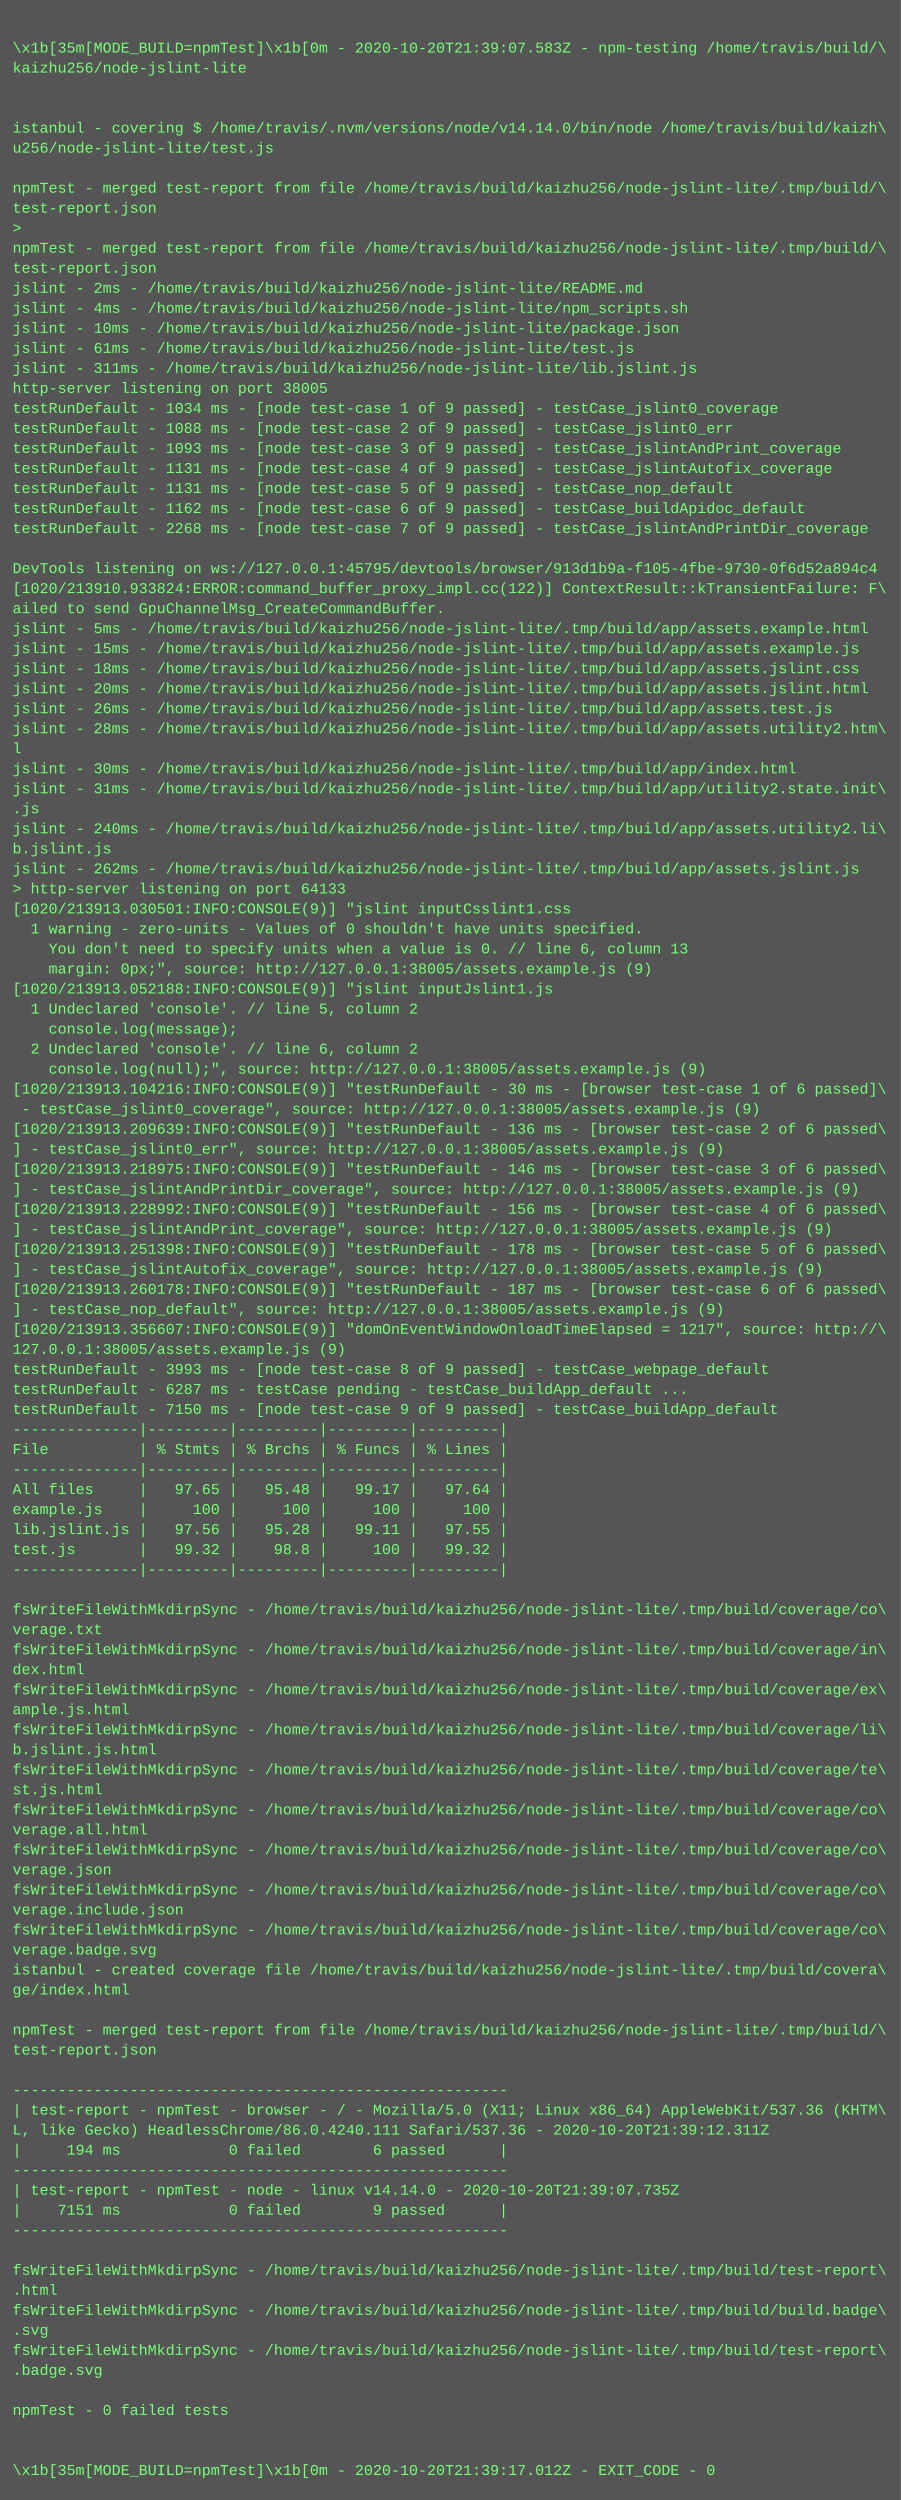
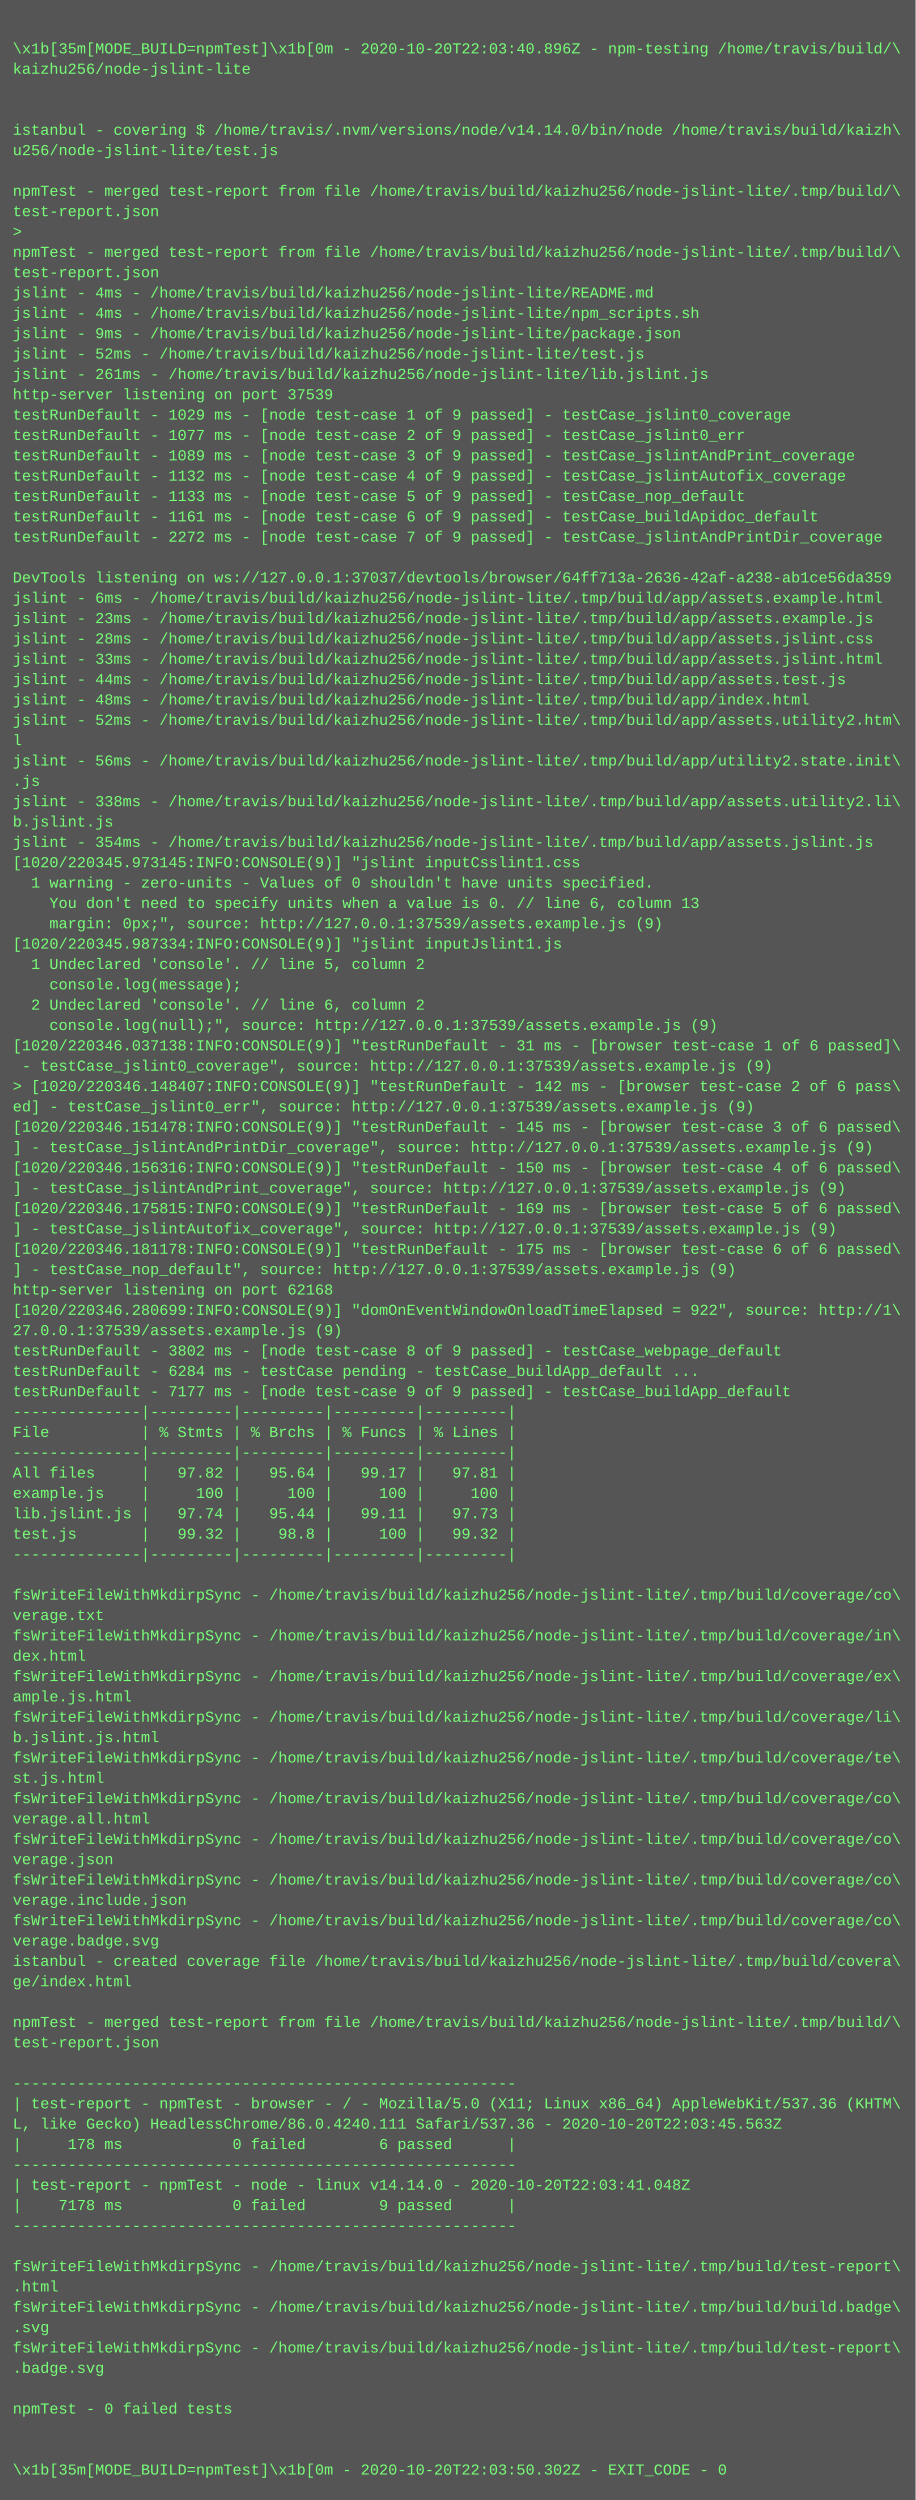
- <svg xmlns="http://www.w3.org/2000/svg" height="1998" width="720">
-   <rect height="1998" fill="#555" width="720" />
+ <svg xmlns="http://www.w3.org/2000/svg" height="1966" width="720">
+   <rect height="1966" fill="#555" width="720" />
  <text fill="#7f7" font-family="Courier New" font-size="12" xml:space="preserve">
    <tspan x="10" y="26" />
-     <tspan x="10" y="42">\x1b[35m[MODE_BUILD=npmTest]\x1b[0m - 2020-10-20T21:39:07.583Z - npm-testing /home/travis/build/\</tspan>
+     <tspan x="10" y="42">\x1b[35m[MODE_BUILD=npmTest]\x1b[0m - 2020-10-20T22:03:40.896Z - npm-testing /home/travis/build/\</tspan>
    <tspan x="10" y="58">kaizhu256/node-jslint-lite</tspan>
    <tspan x="10" y="74" />
    <tspan x="10" y="90" />
    <tspan x="10" y="106">istanbul - covering $ /home/travis/.nvm/versions/node/v14.14.0/bin/node /home/travis/build/kaizh\</tspan>
    <tspan x="10" y="122">u256/node-jslint-lite/test.js</tspan>
    <tspan x="10" y="138" />
    <tspan x="10" y="154">npmTest - merged test-report from file /home/travis/build/kaizhu256/node-jslint-lite/.tmp/build/\</tspan>
    <tspan x="10" y="170">test-report.json</tspan>
    <tspan x="10" y="186">&gt; </tspan>
    <tspan x="10" y="202">npmTest - merged test-report from file /home/travis/build/kaizhu256/node-jslint-lite/.tmp/build/\</tspan>
    <tspan x="10" y="218">test-report.json</tspan>
-     <tspan x="10" y="234">jslint - 2ms - /home/travis/build/kaizhu256/node-jslint-lite/README.md</tspan>
+     <tspan x="10" y="234">jslint - 4ms - /home/travis/build/kaizhu256/node-jslint-lite/README.md</tspan>
    <tspan x="10" y="250">jslint - 4ms - /home/travis/build/kaizhu256/node-jslint-lite/npm_scripts.sh</tspan>
-     <tspan x="10" y="266">jslint - 10ms - /home/travis/build/kaizhu256/node-jslint-lite/package.json</tspan>
-     <tspan x="10" y="282">jslint - 61ms - /home/travis/build/kaizhu256/node-jslint-lite/test.js</tspan>
-     <tspan x="10" y="298">jslint - 311ms - /home/travis/build/kaizhu256/node-jslint-lite/lib.jslint.js</tspan>
-     <tspan x="10" y="314">http-server listening on port 38005</tspan>
-     <tspan x="10" y="330">testRunDefault - 1034 ms - [node test-case 1 of 9 passed] - testCase_jslint0_coverage</tspan>
-     <tspan x="10" y="346">testRunDefault - 1088 ms - [node test-case 2 of 9 passed] - testCase_jslint0_err</tspan>
-     <tspan x="10" y="362">testRunDefault - 1093 ms - [node test-case 3 of 9 passed] - testCase_jslintAndPrint_coverage</tspan>
-     <tspan x="10" y="378">testRunDefault - 1131 ms - [node test-case 4 of 9 passed] - testCase_jslintAutofix_coverage</tspan>
-     <tspan x="10" y="394">testRunDefault - 1131 ms - [node test-case 5 of 9 passed] - testCase_nop_default</tspan>
-     <tspan x="10" y="410">testRunDefault - 1162 ms - [node test-case 6 of 9 passed] - testCase_buildApidoc_default</tspan>
-     <tspan x="10" y="426">testRunDefault - 2268 ms - [node test-case 7 of 9 passed] - testCase_jslintAndPrintDir_coverage</tspan>
+     <tspan x="10" y="266">jslint - 9ms - /home/travis/build/kaizhu256/node-jslint-lite/package.json</tspan>
+     <tspan x="10" y="282">jslint - 52ms - /home/travis/build/kaizhu256/node-jslint-lite/test.js</tspan>
+     <tspan x="10" y="298">jslint - 261ms - /home/travis/build/kaizhu256/node-jslint-lite/lib.jslint.js</tspan>
+     <tspan x="10" y="314">http-server listening on port 37539</tspan>
+     <tspan x="10" y="330">testRunDefault - 1029 ms - [node test-case 1 of 9 passed] - testCase_jslint0_coverage</tspan>
+     <tspan x="10" y="346">testRunDefault - 1077 ms - [node test-case 2 of 9 passed] - testCase_jslint0_err</tspan>
+     <tspan x="10" y="362">testRunDefault - 1089 ms - [node test-case 3 of 9 passed] - testCase_jslintAndPrint_coverage</tspan>
+     <tspan x="10" y="378">testRunDefault - 1132 ms - [node test-case 4 of 9 passed] - testCase_jslintAutofix_coverage</tspan>
+     <tspan x="10" y="394">testRunDefault - 1133 ms - [node test-case 5 of 9 passed] - testCase_nop_default</tspan>
+     <tspan x="10" y="410">testRunDefault - 1161 ms - [node test-case 6 of 9 passed] - testCase_buildApidoc_default</tspan>
+     <tspan x="10" y="426">testRunDefault - 2272 ms - [node test-case 7 of 9 passed] - testCase_jslintAndPrintDir_coverage</tspan>
    <tspan x="10" y="442" />
-     <tspan x="10" y="458">DevTools listening on ws://127.0.0.1:45795/devtools/browser/913d1b9a-f105-4fbe-9730-0f6d52a894c4</tspan>
-     <tspan x="10" y="474">[1020/213910.933824:ERROR:command_buffer_proxy_impl.cc(122)] ContextResult::kTransientFailure: F\</tspan>
-     <tspan x="10" y="490">ailed to send GpuChannelMsg_CreateCommandBuffer.</tspan>
-     <tspan x="10" y="506">jslint - 5ms - /home/travis/build/kaizhu256/node-jslint-lite/.tmp/build/app/assets.example.html</tspan>
-     <tspan x="10" y="522">jslint - 15ms - /home/travis/build/kaizhu256/node-jslint-lite/.tmp/build/app/assets.example.js</tspan>
-     <tspan x="10" y="538">jslint - 18ms - /home/travis/build/kaizhu256/node-jslint-lite/.tmp/build/app/assets.jslint.css</tspan>
-     <tspan x="10" y="554">jslint - 20ms - /home/travis/build/kaizhu256/node-jslint-lite/.tmp/build/app/assets.jslint.html</tspan>
-     <tspan x="10" y="570">jslint - 26ms - /home/travis/build/kaizhu256/node-jslint-lite/.tmp/build/app/assets.test.js</tspan>
-     <tspan x="10" y="586">jslint - 28ms - /home/travis/build/kaizhu256/node-jslint-lite/.tmp/build/app/assets.utility2.htm\</tspan>
-     <tspan x="10" y="602">l</tspan>
-     <tspan x="10" y="618">jslint - 30ms - /home/travis/build/kaizhu256/node-jslint-lite/.tmp/build/app/index.html</tspan>
-     <tspan x="10" y="634">jslint - 31ms - /home/travis/build/kaizhu256/node-jslint-lite/.tmp/build/app/utility2.state.init\</tspan>
-     <tspan x="10" y="650">.js</tspan>
-     <tspan x="10" y="666">jslint - 240ms - /home/travis/build/kaizhu256/node-jslint-lite/.tmp/build/app/assets.utility2.li\</tspan>
-     <tspan x="10" y="682">b.jslint.js</tspan>
-     <tspan x="10" y="698">jslint - 262ms - /home/travis/build/kaizhu256/node-jslint-lite/.tmp/build/app/assets.jslint.js</tspan>
-     <tspan x="10" y="714">&gt; http-server listening on port 64133</tspan>
-     <tspan x="10" y="730">[1020/213913.030501:INFO:CONSOLE(9)] "jslint inputCsslint1.css</tspan>
-     <tspan x="10" y="746">  1 warning - zero-units - Values of 0 shouldn't have units specified.</tspan>
-     <tspan x="10" y="762">    You don't need to specify units when a value is 0. // line 6, column 13</tspan>
-     <tspan x="10" y="778">    margin: 0px;", source: http://127.0.0.1:38005/assets.example.js (9)</tspan>
-     <tspan x="10" y="794">[1020/213913.052188:INFO:CONSOLE(9)] "jslint inputJslint1.js</tspan>
-     <tspan x="10" y="810">  1 Undeclared 'console'. // line 5, column 2</tspan>
-     <tspan x="10" y="826">    console.log(message);</tspan>
-     <tspan x="10" y="842">  2 Undeclared 'console'. // line 6, column 2</tspan>
-     <tspan x="10" y="858">    console.log(null);", source: http://127.0.0.1:38005/assets.example.js (9)</tspan>
-     <tspan x="10" y="874">[1020/213913.104216:INFO:CONSOLE(9)] "testRunDefault - 30 ms - [browser test-case 1 of 6 passed]\</tspan>
-     <tspan x="10" y="890"> - testCase_jslint0_coverage", source: http://127.0.0.1:38005/assets.example.js (9)</tspan>
-     <tspan x="10" y="906">[1020/213913.209639:INFO:CONSOLE(9)] "testRunDefault - 136 ms - [browser test-case 2 of 6 passed\</tspan>
-     <tspan x="10" y="922">] - testCase_jslint0_err", source: http://127.0.0.1:38005/assets.example.js (9)</tspan>
-     <tspan x="10" y="938">[1020/213913.218975:INFO:CONSOLE(9)] "testRunDefault - 146 ms - [browser test-case 3 of 6 passed\</tspan>
-     <tspan x="10" y="954">] - testCase_jslintAndPrintDir_coverage", source: http://127.0.0.1:38005/assets.example.js (9)</tspan>
-     <tspan x="10" y="970">[1020/213913.228992:INFO:CONSOLE(9)] "testRunDefault - 156 ms - [browser test-case 4 of 6 passed\</tspan>
-     <tspan x="10" y="986">] - testCase_jslintAndPrint_coverage", source: http://127.0.0.1:38005/assets.example.js (9)</tspan>
-     <tspan x="10" y="1002">[1020/213913.251398:INFO:CONSOLE(9)] "testRunDefault - 178 ms - [browser test-case 5 of 6 passed\</tspan>
-     <tspan x="10" y="1018">] - testCase_jslintAutofix_coverage", source: http://127.0.0.1:38005/assets.example.js (9)</tspan>
-     <tspan x="10" y="1034">[1020/213913.260178:INFO:CONSOLE(9)] "testRunDefault - 187 ms - [browser test-case 6 of 6 passed\</tspan>
-     <tspan x="10" y="1050">] - testCase_nop_default", source: http://127.0.0.1:38005/assets.example.js (9)</tspan>
-     <tspan x="10" y="1066">[1020/213913.356607:INFO:CONSOLE(9)] "domOnEventWindowOnloadTimeElapsed = 1217", source: http://\</tspan>
-     <tspan x="10" y="1082">127.0.0.1:38005/assets.example.js (9)</tspan>
-     <tspan x="10" y="1098">testRunDefault - 3993 ms - [node test-case 8 of 9 passed] - testCase_webpage_default</tspan>
-     <tspan x="10" y="1114">testRunDefault - 6287 ms - testCase pending - testCase_buildApp_default ...</tspan>
-     <tspan x="10" y="1130">testRunDefault - 7150 ms - [node test-case 9 of 9 passed] - testCase_buildApp_default</tspan>
+     <tspan x="10" y="458">DevTools listening on ws://127.0.0.1:37037/devtools/browser/64ff713a-2636-42af-a238-ab1ce56da359</tspan>
+     <tspan x="10" y="474">jslint - 6ms - /home/travis/build/kaizhu256/node-jslint-lite/.tmp/build/app/assets.example.html</tspan>
+     <tspan x="10" y="490">jslint - 23ms - /home/travis/build/kaizhu256/node-jslint-lite/.tmp/build/app/assets.example.js</tspan>
+     <tspan x="10" y="506">jslint - 28ms - /home/travis/build/kaizhu256/node-jslint-lite/.tmp/build/app/assets.jslint.css</tspan>
+     <tspan x="10" y="522">jslint - 33ms - /home/travis/build/kaizhu256/node-jslint-lite/.tmp/build/app/assets.jslint.html</tspan>
+     <tspan x="10" y="538">jslint - 44ms - /home/travis/build/kaizhu256/node-jslint-lite/.tmp/build/app/assets.test.js</tspan>
+     <tspan x="10" y="554">jslint - 48ms - /home/travis/build/kaizhu256/node-jslint-lite/.tmp/build/app/index.html</tspan>
+     <tspan x="10" y="570">jslint - 52ms - /home/travis/build/kaizhu256/node-jslint-lite/.tmp/build/app/assets.utility2.htm\</tspan>
+     <tspan x="10" y="586">l</tspan>
+     <tspan x="10" y="602">jslint - 56ms - /home/travis/build/kaizhu256/node-jslint-lite/.tmp/build/app/utility2.state.init\</tspan>
+     <tspan x="10" y="618">.js</tspan>
+     <tspan x="10" y="634">jslint - 338ms - /home/travis/build/kaizhu256/node-jslint-lite/.tmp/build/app/assets.utility2.li\</tspan>
+     <tspan x="10" y="650">b.jslint.js</tspan>
+     <tspan x="10" y="666">jslint - 354ms - /home/travis/build/kaizhu256/node-jslint-lite/.tmp/build/app/assets.jslint.js</tspan>
+     <tspan x="10" y="682">[1020/220345.973145:INFO:CONSOLE(9)] "jslint inputCsslint1.css</tspan>
+     <tspan x="10" y="698">  1 warning - zero-units - Values of 0 shouldn't have units specified.</tspan>
+     <tspan x="10" y="714">    You don't need to specify units when a value is 0. // line 6, column 13</tspan>
+     <tspan x="10" y="730">    margin: 0px;", source: http://127.0.0.1:37539/assets.example.js (9)</tspan>
+     <tspan x="10" y="746">[1020/220345.987334:INFO:CONSOLE(9)] "jslint inputJslint1.js</tspan>
+     <tspan x="10" y="762">  1 Undeclared 'console'. // line 5, column 2</tspan>
+     <tspan x="10" y="778">    console.log(message);</tspan>
+     <tspan x="10" y="794">  2 Undeclared 'console'. // line 6, column 2</tspan>
+     <tspan x="10" y="810">    console.log(null);", source: http://127.0.0.1:37539/assets.example.js (9)</tspan>
+     <tspan x="10" y="826">[1020/220346.037138:INFO:CONSOLE(9)] "testRunDefault - 31 ms - [browser test-case 1 of 6 passed]\</tspan>
+     <tspan x="10" y="842"> - testCase_jslint0_coverage", source: http://127.0.0.1:37539/assets.example.js (9)</tspan>
+     <tspan x="10" y="858">&gt; [1020/220346.148407:INFO:CONSOLE(9)] "testRunDefault - 142 ms - [browser test-case 2 of 6 pass\</tspan>
+     <tspan x="10" y="874">ed] - testCase_jslint0_err", source: http://127.0.0.1:37539/assets.example.js (9)</tspan>
+     <tspan x="10" y="890">[1020/220346.151478:INFO:CONSOLE(9)] "testRunDefault - 145 ms - [browser test-case 3 of 6 passed\</tspan>
+     <tspan x="10" y="906">] - testCase_jslintAndPrintDir_coverage", source: http://127.0.0.1:37539/assets.example.js (9)</tspan>
+     <tspan x="10" y="922">[1020/220346.156316:INFO:CONSOLE(9)] "testRunDefault - 150 ms - [browser test-case 4 of 6 passed\</tspan>
+     <tspan x="10" y="938">] - testCase_jslintAndPrint_coverage", source: http://127.0.0.1:37539/assets.example.js (9)</tspan>
+     <tspan x="10" y="954">[1020/220346.175815:INFO:CONSOLE(9)] "testRunDefault - 169 ms - [browser test-case 5 of 6 passed\</tspan>
+     <tspan x="10" y="970">] - testCase_jslintAutofix_coverage", source: http://127.0.0.1:37539/assets.example.js (9)</tspan>
+     <tspan x="10" y="986">[1020/220346.181178:INFO:CONSOLE(9)] "testRunDefault - 175 ms - [browser test-case 6 of 6 passed\</tspan>
+     <tspan x="10" y="1002">] - testCase_nop_default", source: http://127.0.0.1:37539/assets.example.js (9)</tspan>
+     <tspan x="10" y="1018">http-server listening on port 62168</tspan>
+     <tspan x="10" y="1034">[1020/220346.280699:INFO:CONSOLE(9)] "domOnEventWindowOnloadTimeElapsed = 922", source: http://1\</tspan>
+     <tspan x="10" y="1050">27.0.0.1:37539/assets.example.js (9)</tspan>
+     <tspan x="10" y="1066">testRunDefault - 3802 ms - [node test-case 8 of 9 passed] - testCase_webpage_default</tspan>
+     <tspan x="10" y="1082">testRunDefault - 6284 ms - testCase pending - testCase_buildApp_default ...</tspan>
+     <tspan x="10" y="1098">testRunDefault - 7177 ms - [node test-case 9 of 9 passed] - testCase_buildApp_default</tspan>
+     <tspan x="10" y="1114">--------------|---------|---------|---------|---------|</tspan>
+     <tspan x="10" y="1130">File          | % Stmts | % Brchs | % Funcs | % Lines |</tspan>
    <tspan x="10" y="1146">--------------|---------|---------|---------|---------|</tspan>
-     <tspan x="10" y="1162">File          | % Stmts | % Brchs | % Funcs | % Lines |</tspan>
-     <tspan x="10" y="1178">--------------|---------|---------|---------|---------|</tspan>
-     <tspan x="10" y="1194">All files     |   97.65 |   95.48 |   99.17 |   97.64 |</tspan>
-     <tspan x="10" y="1210">example.js    |     100 |     100 |     100 |     100 |</tspan>
-     <tspan x="10" y="1226">lib.jslint.js |   97.56 |   95.28 |   99.11 |   97.55 |</tspan>
-     <tspan x="10" y="1242">test.js       |   99.32 |    98.8 |     100 |   99.32 |</tspan>
-     <tspan x="10" y="1258">--------------|---------|---------|---------|---------|</tspan>
-     <tspan x="10" y="1274" />
-     <tspan x="10" y="1290">fsWriteFileWithMkdirpSync - /home/travis/build/kaizhu256/node-jslint-lite/.tmp/build/coverage/co\</tspan>
-     <tspan x="10" y="1306">verage.txt</tspan>
-     <tspan x="10" y="1322">fsWriteFileWithMkdirpSync - /home/travis/build/kaizhu256/node-jslint-lite/.tmp/build/coverage/in\</tspan>
-     <tspan x="10" y="1338">dex.html</tspan>
-     <tspan x="10" y="1354">fsWriteFileWithMkdirpSync - /home/travis/build/kaizhu256/node-jslint-lite/.tmp/build/coverage/ex\</tspan>
-     <tspan x="10" y="1370">ample.js.html</tspan>
-     <tspan x="10" y="1386">fsWriteFileWithMkdirpSync - /home/travis/build/kaizhu256/node-jslint-lite/.tmp/build/coverage/li\</tspan>
-     <tspan x="10" y="1402">b.jslint.js.html</tspan>
-     <tspan x="10" y="1418">fsWriteFileWithMkdirpSync - /home/travis/build/kaizhu256/node-jslint-lite/.tmp/build/coverage/te\</tspan>
-     <tspan x="10" y="1434">st.js.html</tspan>
+     <tspan x="10" y="1162">All files     |   97.82 |   95.64 |   99.17 |   97.81 |</tspan>
+     <tspan x="10" y="1178">example.js    |     100 |     100 |     100 |     100 |</tspan>
+     <tspan x="10" y="1194">lib.jslint.js |   97.74 |   95.44 |   99.11 |   97.73 |</tspan>
+     <tspan x="10" y="1210">test.js       |   99.32 |    98.8 |     100 |   99.32 |</tspan>
+     <tspan x="10" y="1226">--------------|---------|---------|---------|---------|</tspan>
+     <tspan x="10" y="1242" />
+     <tspan x="10" y="1258">fsWriteFileWithMkdirpSync - /home/travis/build/kaizhu256/node-jslint-lite/.tmp/build/coverage/co\</tspan>
+     <tspan x="10" y="1274">verage.txt</tspan>
+     <tspan x="10" y="1290">fsWriteFileWithMkdirpSync - /home/travis/build/kaizhu256/node-jslint-lite/.tmp/build/coverage/in\</tspan>
+     <tspan x="10" y="1306">dex.html</tspan>
+     <tspan x="10" y="1322">fsWriteFileWithMkdirpSync - /home/travis/build/kaizhu256/node-jslint-lite/.tmp/build/coverage/ex\</tspan>
+     <tspan x="10" y="1338">ample.js.html</tspan>
+     <tspan x="10" y="1354">fsWriteFileWithMkdirpSync - /home/travis/build/kaizhu256/node-jslint-lite/.tmp/build/coverage/li\</tspan>
+     <tspan x="10" y="1370">b.jslint.js.html</tspan>
+     <tspan x="10" y="1386">fsWriteFileWithMkdirpSync - /home/travis/build/kaizhu256/node-jslint-lite/.tmp/build/coverage/te\</tspan>
+     <tspan x="10" y="1402">st.js.html</tspan>
+     <tspan x="10" y="1418">fsWriteFileWithMkdirpSync - /home/travis/build/kaizhu256/node-jslint-lite/.tmp/build/coverage/co\</tspan>
+     <tspan x="10" y="1434">verage.all.html</tspan>
    <tspan x="10" y="1450">fsWriteFileWithMkdirpSync - /home/travis/build/kaizhu256/node-jslint-lite/.tmp/build/coverage/co\</tspan>
-     <tspan x="10" y="1466">verage.all.html</tspan>
+     <tspan x="10" y="1466">verage.json</tspan>
    <tspan x="10" y="1482">fsWriteFileWithMkdirpSync - /home/travis/build/kaizhu256/node-jslint-lite/.tmp/build/coverage/co\</tspan>
-     <tspan x="10" y="1498">verage.json</tspan>
+     <tspan x="10" y="1498">verage.include.json</tspan>
    <tspan x="10" y="1514">fsWriteFileWithMkdirpSync - /home/travis/build/kaizhu256/node-jslint-lite/.tmp/build/coverage/co\</tspan>
-     <tspan x="10" y="1530">verage.include.json</tspan>
-     <tspan x="10" y="1546">fsWriteFileWithMkdirpSync - /home/travis/build/kaizhu256/node-jslint-lite/.tmp/build/coverage/co\</tspan>
-     <tspan x="10" y="1562">verage.badge.svg</tspan>
-     <tspan x="10" y="1578">istanbul - created coverage file /home/travis/build/kaizhu256/node-jslint-lite/.tmp/build/covera\</tspan>
-     <tspan x="10" y="1594">ge/index.html</tspan>
-     <tspan x="10" y="1610" />
-     <tspan x="10" y="1626">npmTest - merged test-report from file /home/travis/build/kaizhu256/node-jslint-lite/.tmp/build/\</tspan>
-     <tspan x="10" y="1642">test-report.json</tspan>
-     <tspan x="10" y="1658" />
-     <tspan x="10" y="1674">-------------------------------------------------------</tspan>
-     <tspan x="10" y="1690">| test-report - npmTest - browser - / - Mozilla/5.0 (X11; Linux x86_64) AppleWebKit/537.36 (KHTM\</tspan>
-     <tspan x="10" y="1706">L, like Gecko) HeadlessChrome/86.0.4240.111 Safari/537.36 - 2020-10-20T21:39:12.311Z</tspan>
-     <tspan x="10" y="1722">|     194 ms            0 failed        6 passed      |</tspan>
-     <tspan x="10" y="1738">-------------------------------------------------------</tspan>
-     <tspan x="10" y="1754">| test-report - npmTest - node - linux v14.14.0 - 2020-10-20T21:39:07.735Z</tspan>
-     <tspan x="10" y="1770">|    7151 ms            0 failed        9 passed      |</tspan>
-     <tspan x="10" y="1786">-------------------------------------------------------</tspan>
-     <tspan x="10" y="1802" />
-     <tspan x="10" y="1818">fsWriteFileWithMkdirpSync - /home/travis/build/kaizhu256/node-jslint-lite/.tmp/build/test-report\</tspan>
-     <tspan x="10" y="1834">.html</tspan>
-     <tspan x="10" y="1850">fsWriteFileWithMkdirpSync - /home/travis/build/kaizhu256/node-jslint-lite/.tmp/build/build.badge\</tspan>
-     <tspan x="10" y="1866">.svg</tspan>
-     <tspan x="10" y="1882">fsWriteFileWithMkdirpSync - /home/travis/build/kaizhu256/node-jslint-lite/.tmp/build/test-report\</tspan>
-     <tspan x="10" y="1898">.badge.svg</tspan>
+     <tspan x="10" y="1530">verage.badge.svg</tspan>
+     <tspan x="10" y="1546">istanbul - created coverage file /home/travis/build/kaizhu256/node-jslint-lite/.tmp/build/covera\</tspan>
+     <tspan x="10" y="1562">ge/index.html</tspan>
+     <tspan x="10" y="1578" />
+     <tspan x="10" y="1594">npmTest - merged test-report from file /home/travis/build/kaizhu256/node-jslint-lite/.tmp/build/\</tspan>
+     <tspan x="10" y="1610">test-report.json</tspan>
+     <tspan x="10" y="1626" />
+     <tspan x="10" y="1642">-------------------------------------------------------</tspan>
+     <tspan x="10" y="1658">| test-report - npmTest - browser - / - Mozilla/5.0 (X11; Linux x86_64) AppleWebKit/537.36 (KHTM\</tspan>
+     <tspan x="10" y="1674">L, like Gecko) HeadlessChrome/86.0.4240.111 Safari/537.36 - 2020-10-20T22:03:45.563Z</tspan>
+     <tspan x="10" y="1690">|     178 ms            0 failed        6 passed      |</tspan>
+     <tspan x="10" y="1706">-------------------------------------------------------</tspan>
+     <tspan x="10" y="1722">| test-report - npmTest - node - linux v14.14.0 - 2020-10-20T22:03:41.048Z</tspan>
+     <tspan x="10" y="1738">|    7178 ms            0 failed        9 passed      |</tspan>
+     <tspan x="10" y="1754">-------------------------------------------------------</tspan>
+     <tspan x="10" y="1770" />
+     <tspan x="10" y="1786">fsWriteFileWithMkdirpSync - /home/travis/build/kaizhu256/node-jslint-lite/.tmp/build/test-report\</tspan>
+     <tspan x="10" y="1802">.html</tspan>
+     <tspan x="10" y="1818">fsWriteFileWithMkdirpSync - /home/travis/build/kaizhu256/node-jslint-lite/.tmp/build/build.badge\</tspan>
+     <tspan x="10" y="1834">.svg</tspan>
+     <tspan x="10" y="1850">fsWriteFileWithMkdirpSync - /home/travis/build/kaizhu256/node-jslint-lite/.tmp/build/test-report\</tspan>
+     <tspan x="10" y="1866">.badge.svg</tspan>
+     <tspan x="10" y="1882" />
+     <tspan x="10" y="1898">npmTest - 0 failed tests</tspan>
    <tspan x="10" y="1914" />
-     <tspan x="10" y="1930">npmTest - 0 failed tests</tspan>
-     <tspan x="10" y="1946" />
-     <tspan x="10" y="1962" />
-     <tspan x="10" y="1978">\x1b[35m[MODE_BUILD=npmTest]\x1b[0m - 2020-10-20T21:39:17.012Z - EXIT_CODE - 0</tspan>
+     <tspan x="10" y="1930" />
+     <tspan x="10" y="1946">\x1b[35m[MODE_BUILD=npmTest]\x1b[0m - 2020-10-20T22:03:50.302Z - EXIT_CODE - 0</tspan>
  </text>
</svg>
